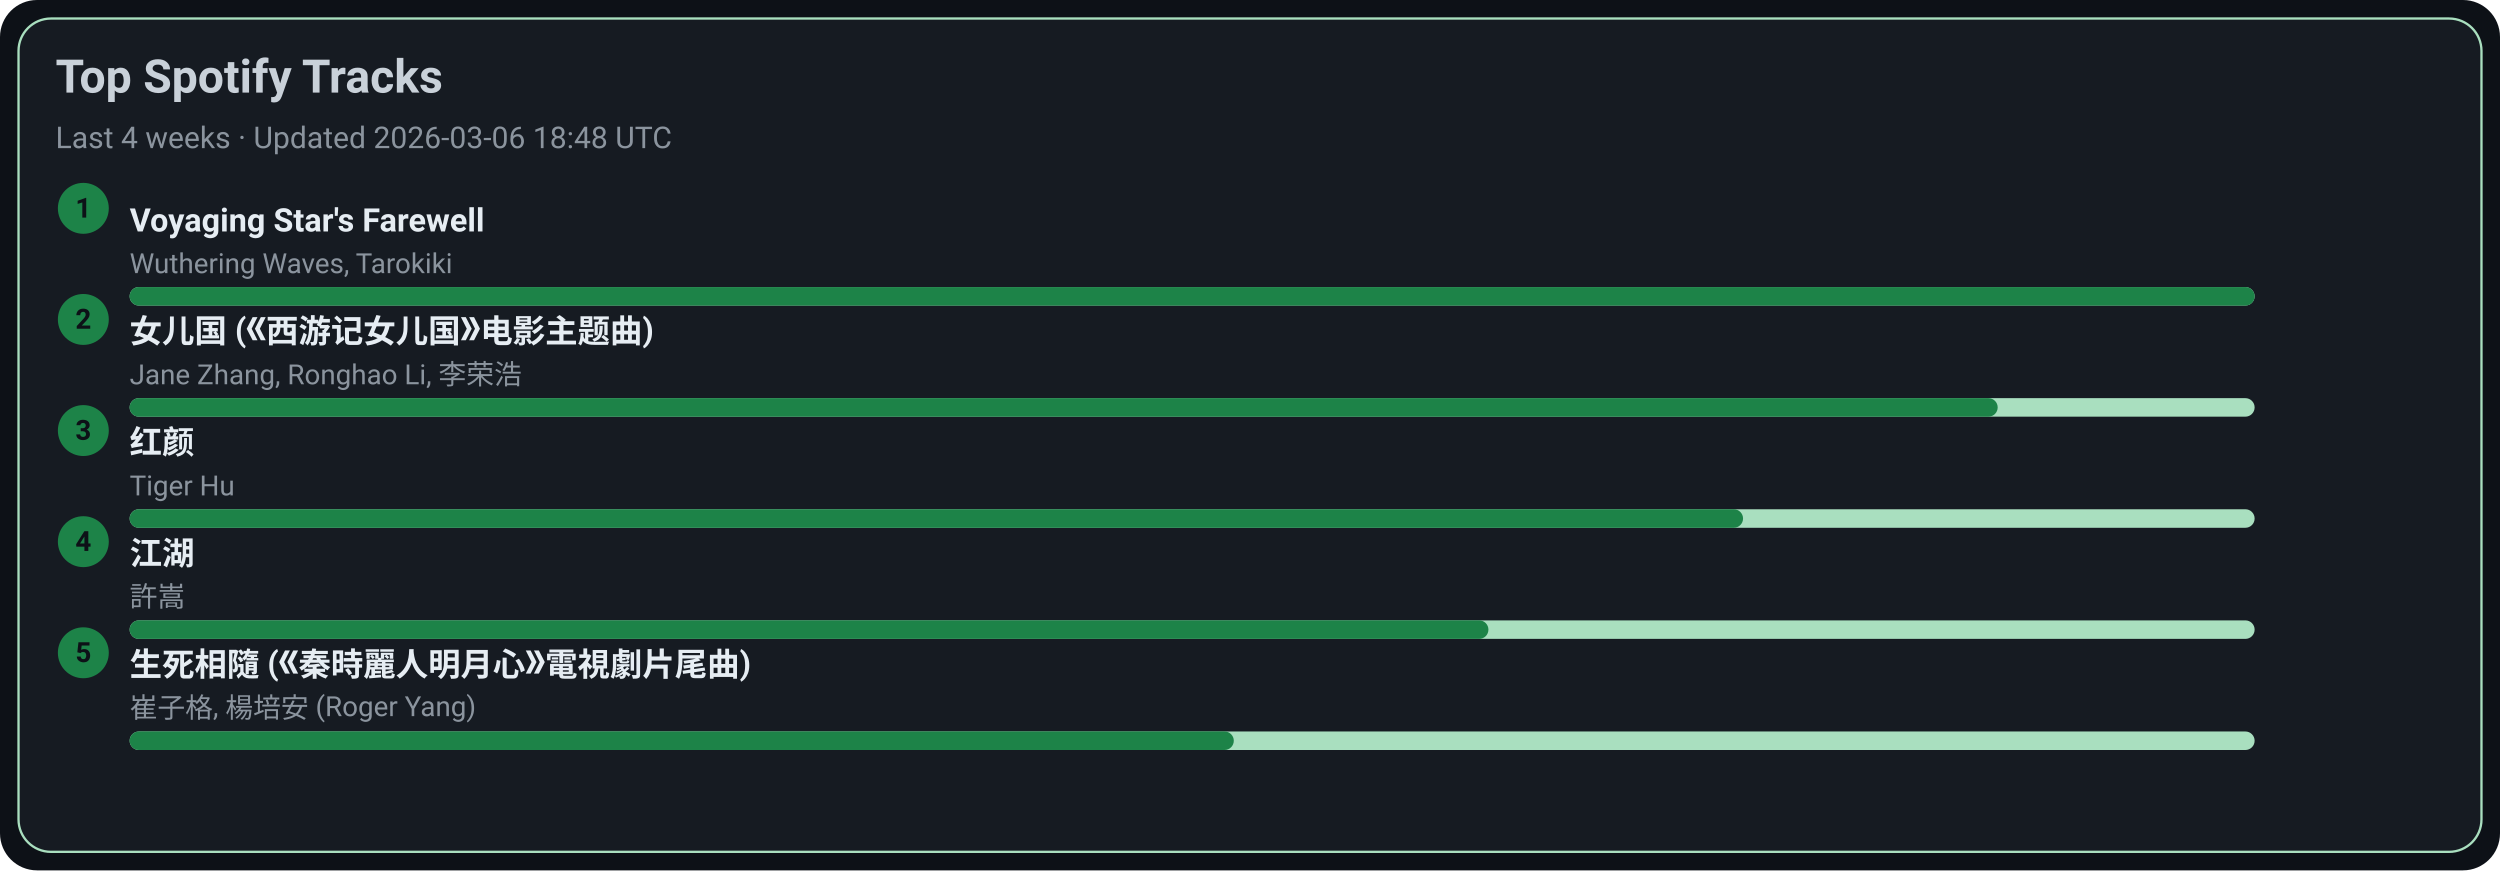
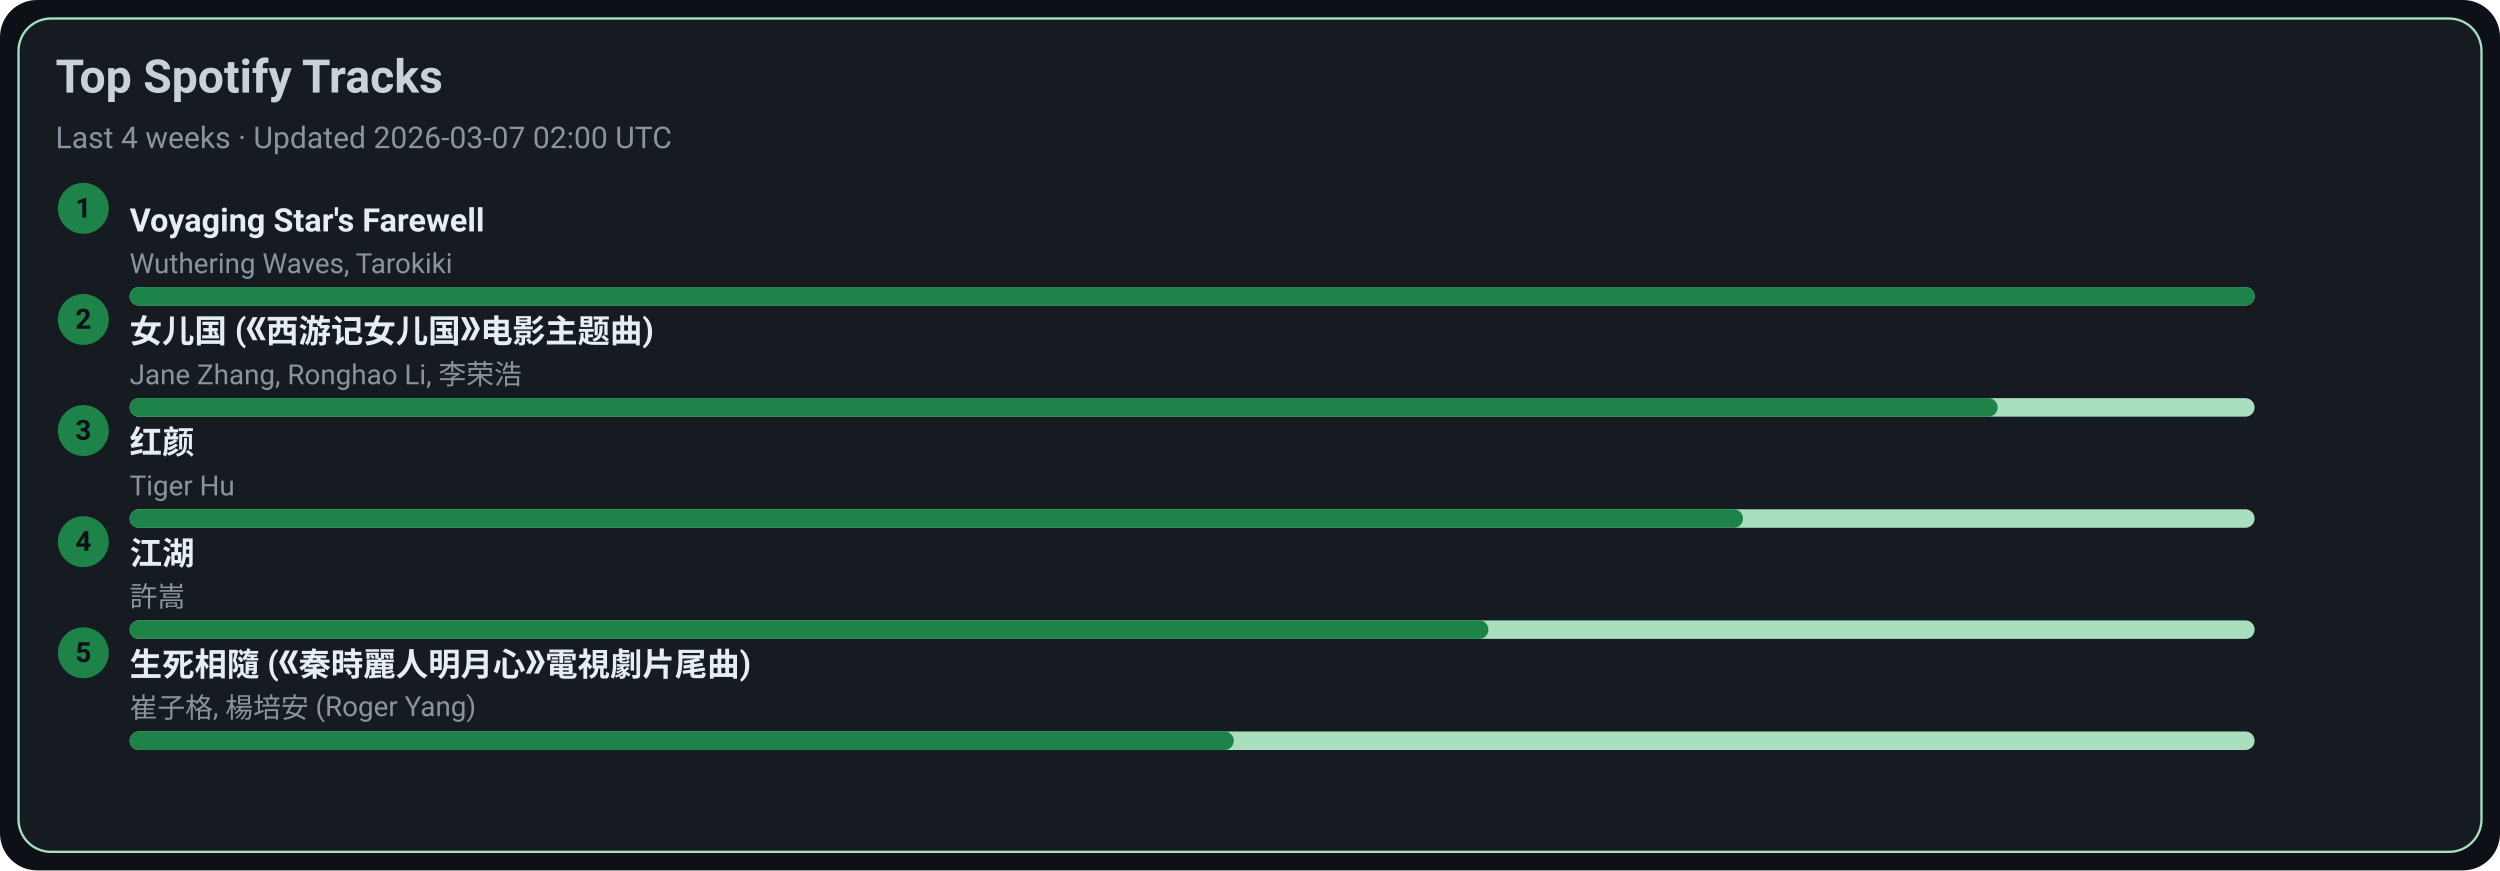
<svg xmlns="http://www.w3.org/2000/svg" width="1080" height="376" viewBox="0 0 1080 376">
  <style>text{font-family:-apple-system,BlinkMacSystemFont,Segoe UI,Roboto,Ubuntu,Helvetica Neue,Arial,Noto Sans,sans-serif}</style>
  <rect width="1080" height="376" rx="16" fill="#0d1117" />
  <rect x="8" y="8" width="1064" height="360" rx="14" fill="#161b22" stroke="#A9DFBF" />
  <text x="24" y="40" font-size="20" fill="#c9d1d9" font-weight="600">Top Spotify Tracks</text>
-   <text x="24" y="64" font-size="13" fill="#8b949e">Last 4 weeks · Updated 2026-03-06 18:48 UTC</text>
+   <text x="24" y="64" font-size="13" fill="#8b949e">Last 4 weeks · Updated 2026-03-07 02:00 UTC</text>
  <circle cx="36" cy="90" r="11" fill="#1D8348" />
  <text x="36" y="94" text-anchor="middle" font-size="12" fill="#0d1117" font-weight="700">1</text>
  <a href="https://open.spotify.com/track/3uI2KolgU1Pt41ywffsggr" target="_blank" rel="noopener noreferrer">
    <text x="56" y="100" font-size="14" fill="#e6edf3" font-weight="600">Voyaging Star's Farewell</text>
  </a>
  <text x="56" y="118" font-size="12" fill="#8b949e">Wuthering Waves, Tarokiki</text>
  <rect x="56" y="124" width="918" height="8" rx="4" fill="#A9DFBF" />
  <rect x="56" y="124" width="918" height="8" rx="4" fill="#1D8348" />
  <circle cx="36" cy="138" r="11" fill="#1D8348" />
  <text x="36" y="142" text-anchor="middle" font-size="12" fill="#0d1117" font-weight="700">2</text>
  <a href="https://open.spotify.com/track/5vfCdwOheQGcrR91ATpL2k" target="_blank" rel="noopener noreferrer">
    <text x="56" y="148" font-size="14" fill="#e6edf3" font-weight="600">女儿国 (《西游记女儿国》电影主题曲)</text>
  </a>
  <text x="56" y="166" font-size="12" fill="#8b949e">Jane Zhang, Ronghao Li, 李荣浩</text>
  <rect x="56" y="172" width="918" height="8" rx="4" fill="#A9DFBF" />
  <rect x="56" y="172" width="807" height="8" rx="4" fill="#1D8348" />
  <circle cx="36" cy="186" r="11" fill="#1D8348" />
  <text x="36" y="190" text-anchor="middle" font-size="12" fill="#0d1117" font-weight="700">3</text>
  <a href="https://open.spotify.com/track/6Q7OE4tvrUOIvIDY2EC5Im" target="_blank" rel="noopener noreferrer">
    <text x="56" y="196" font-size="14" fill="#e6edf3" font-weight="600">红颜</text>
  </a>
  <text x="56" y="214" font-size="12" fill="#8b949e">Tiger Hu</text>
  <rect x="56" y="220" width="918" height="8" rx="4" fill="#A9DFBF" />
  <rect x="56" y="220" width="697" height="8" rx="4" fill="#1D8348" />
  <circle cx="36" cy="234" r="11" fill="#1D8348" />
  <text x="36" y="238" text-anchor="middle" font-size="12" fill="#0d1117" font-weight="700">4</text>
  <a href="https://open.spotify.com/track/03PCdwqajii1xgp7WIozzC" target="_blank" rel="noopener noreferrer">
    <text x="56" y="244" font-size="14" fill="#e6edf3" font-weight="600">江湖</text>
  </a>
  <text x="56" y="262" font-size="12" fill="#8b949e">許嵩</text>
  <rect x="56" y="268" width="918" height="8" rx="4" fill="#A9DFBF" />
  <rect x="56" y="268" width="587" height="8" rx="4" fill="#1D8348" />
  <circle cx="36" cy="282" r="11" fill="#1D8348" />
  <text x="36" y="286" text-anchor="middle" font-size="12" fill="#0d1117" font-weight="700">5</text>
  <a href="https://open.spotify.com/track/6qiDtcYiZOQ4HRuC8U55EM" target="_blank" rel="noopener noreferrer">
    <text x="56" y="292" font-size="14" fill="#e6edf3" font-weight="600">生死相隨 (《秦時麗人明月心》電視劇片尾曲)</text>
  </a>
  <text x="56" y="310" font-size="12" fill="#8b949e">崔子格, 楊培安 (Roger Yang)</text>
  <rect x="56" y="316" width="918" height="8" rx="4" fill="#A9DFBF" />
  <rect x="56" y="316" width="477" height="8" rx="4" fill="#1D8348" />
</svg>
